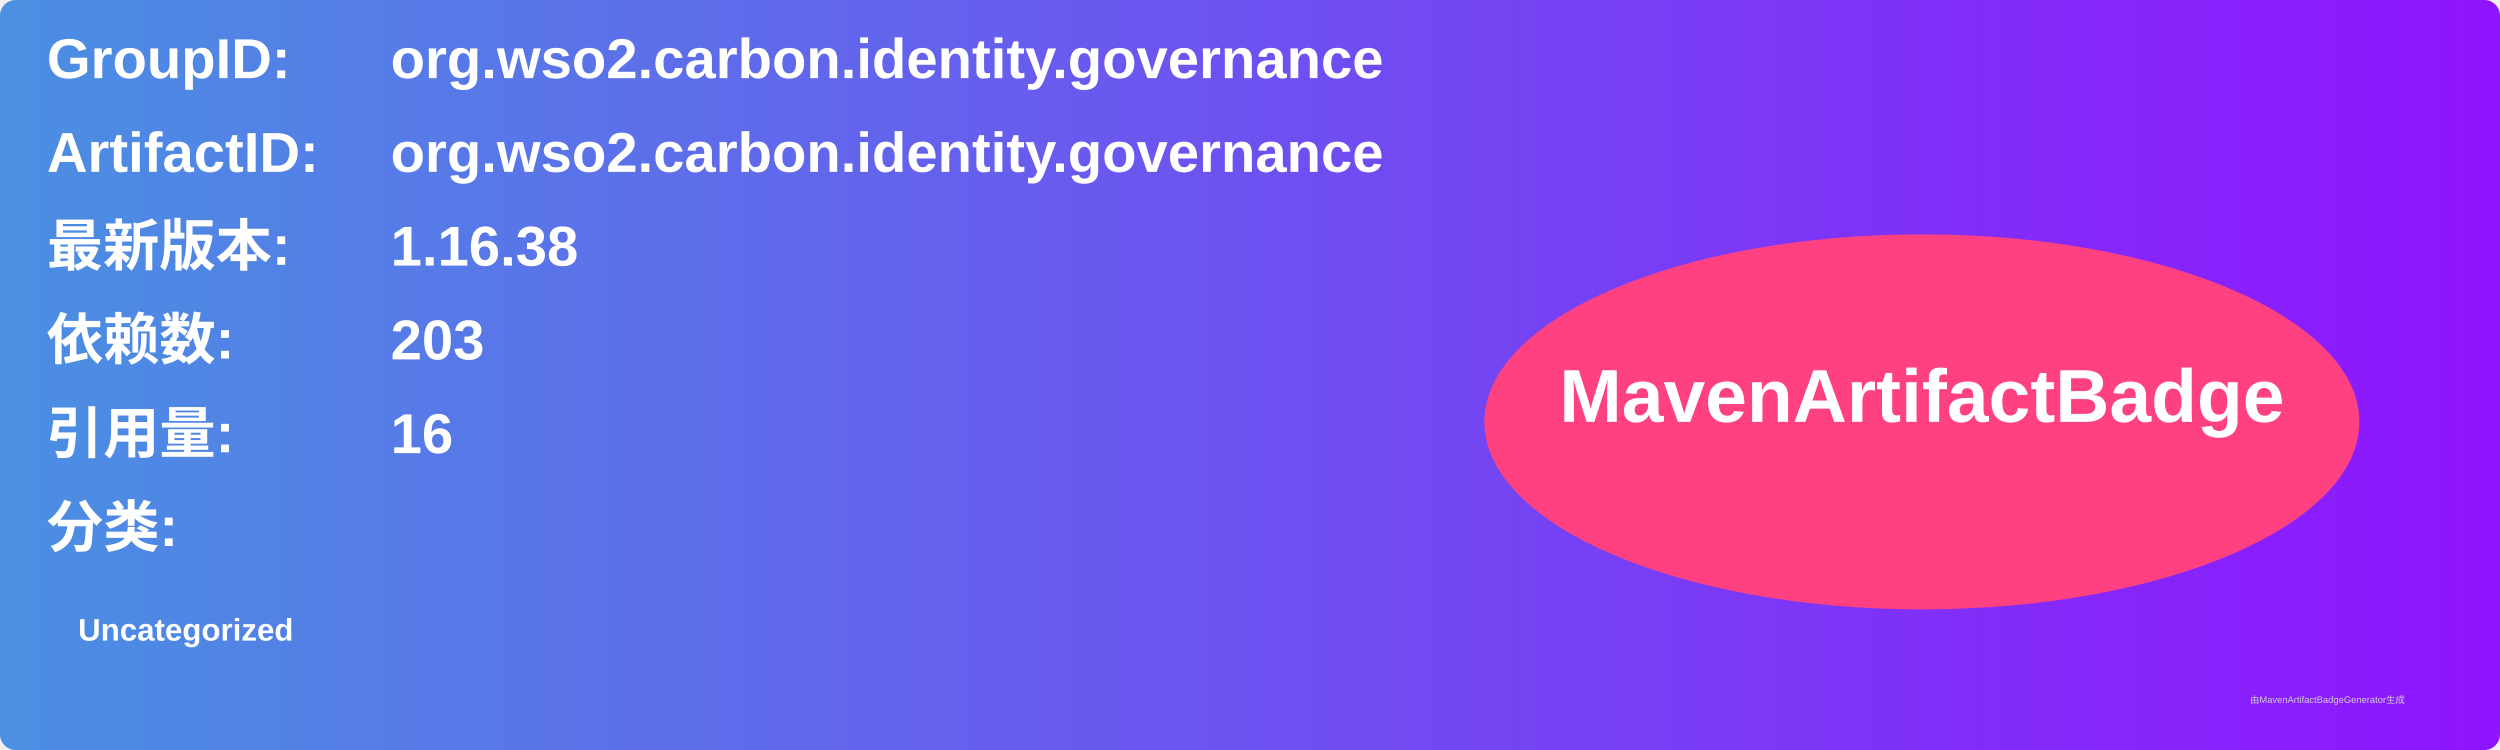
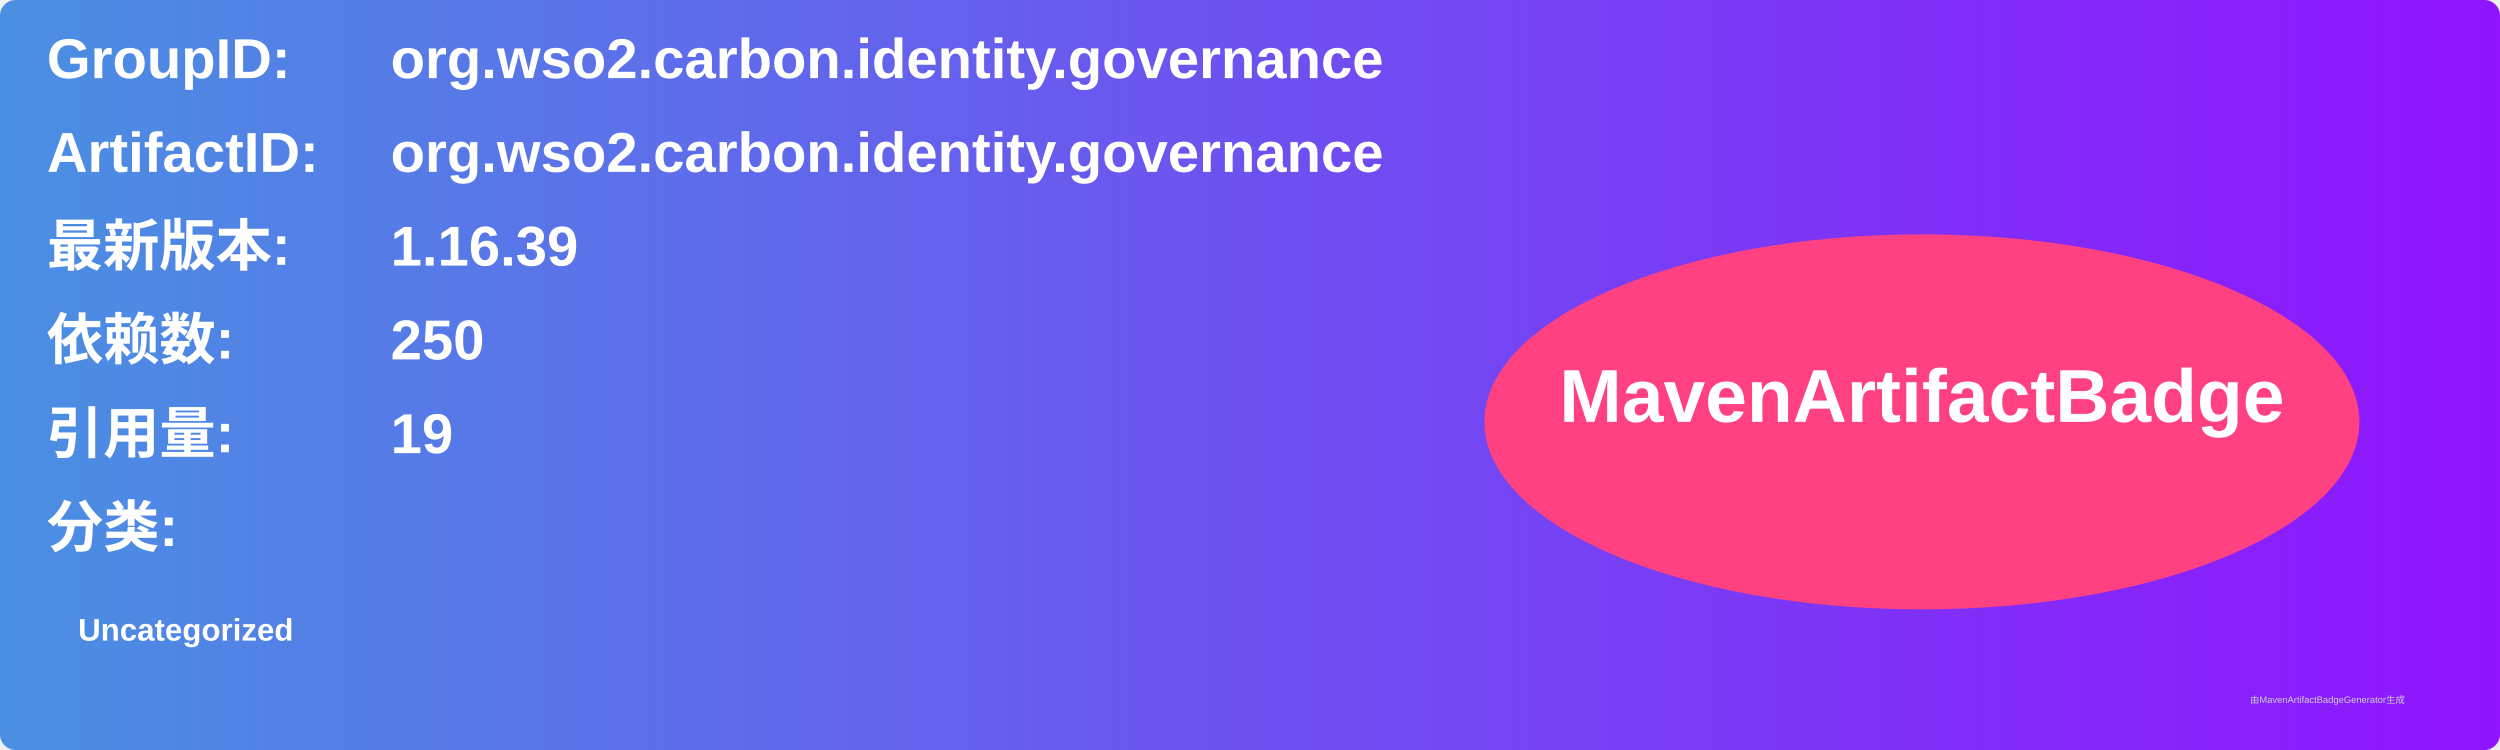
<svg xmlns="http://www.w3.org/2000/svg" width="800" height="240" viewBox="0 0 800 240">
  <linearGradient id="grad" x1="0%" y1="0%" x2="100%" y2="0%">
    <stop offset="0%" stop-color="#4a90e2" />
    <stop offset="100%" stop-color="#9013fe" />
  </linearGradient>
  <rect width="100%" height="100%" rx="5" ry="5" fill="url(#grad)" />
  <g transform="translate(15, 15)">
    <text x="0" y="10" font-family="Arial" font-size="18" fill="white" font-weight="bold" width="260">GroupID:</text>
    <text x="110" y="10" font-family="Arial" font-size="18" fill="white" font-weight="bold" width="460">org.wso2.carbon.identity.governance</text>
    <text x="0" y="40" font-family="Arial" font-size="18" fill="white" font-weight="bold" width="260">ArtifactID:</text>
    <text x="110" y="40" font-family="Arial" font-size="18" fill="white" font-weight="bold" width="460">org.wso2.carbon.identity.governance</text>
    <text x="0" y="70" font-family="Arial" font-size="18" fill="white" font-weight="bold">最新版本:</text>
    <text x="110" y="70" font-family="Arial" font-size="18" fill="white" font-weight="bold">
-       <tspan font-weight="bold">1.16.38</tspan>
+       <tspan font-weight="bold">1.16.39</tspan>
    </text>
    <text x="0" y="100" font-family="Arial" font-size="18" fill="white" font-weight="bold">依赖数: </text>
    <text x="110" y="100" font-family="Arial" font-size="18" fill="white">
-       <tspan font-weight="bold">203</tspan>
+       <tspan font-weight="bold">250</tspan>
    </text>
    <text x="0" y="130" font-family="Arial" font-size="18" fill="white" font-weight="bold">引用量: </text>
    <text x="110" y="130" font-family="Arial" font-size="18" fill="white">
-       <tspan font-weight="bold">16</tspan>
+       <tspan font-weight="bold">19</tspan>
    </text>
    <text x="0" y="160" font-family="Arial" font-size="18" fill="white" font-weight="bold">分类:</text>
    <text x="10" y="190" font-family="Arial" font-size="10" fill="white">
      <tspan font-weight="bold">Uncategorized</tspan>
    </text>
    <ellipse cx="600" cy="120" rx="140" ry="60" fill="#ff4081" />
    <text x="600" y="120" text-anchor="middle" font-family="Arial" font-size="24" fill="white" font-weight="bold">MavenArtifactBadge</text>
  </g>
  <text x="720" y="225" font-family="Arial" font-size="3" fill="#d0d0d0">由MavenArtifactBadgeGenerator生成</text>
</svg>
